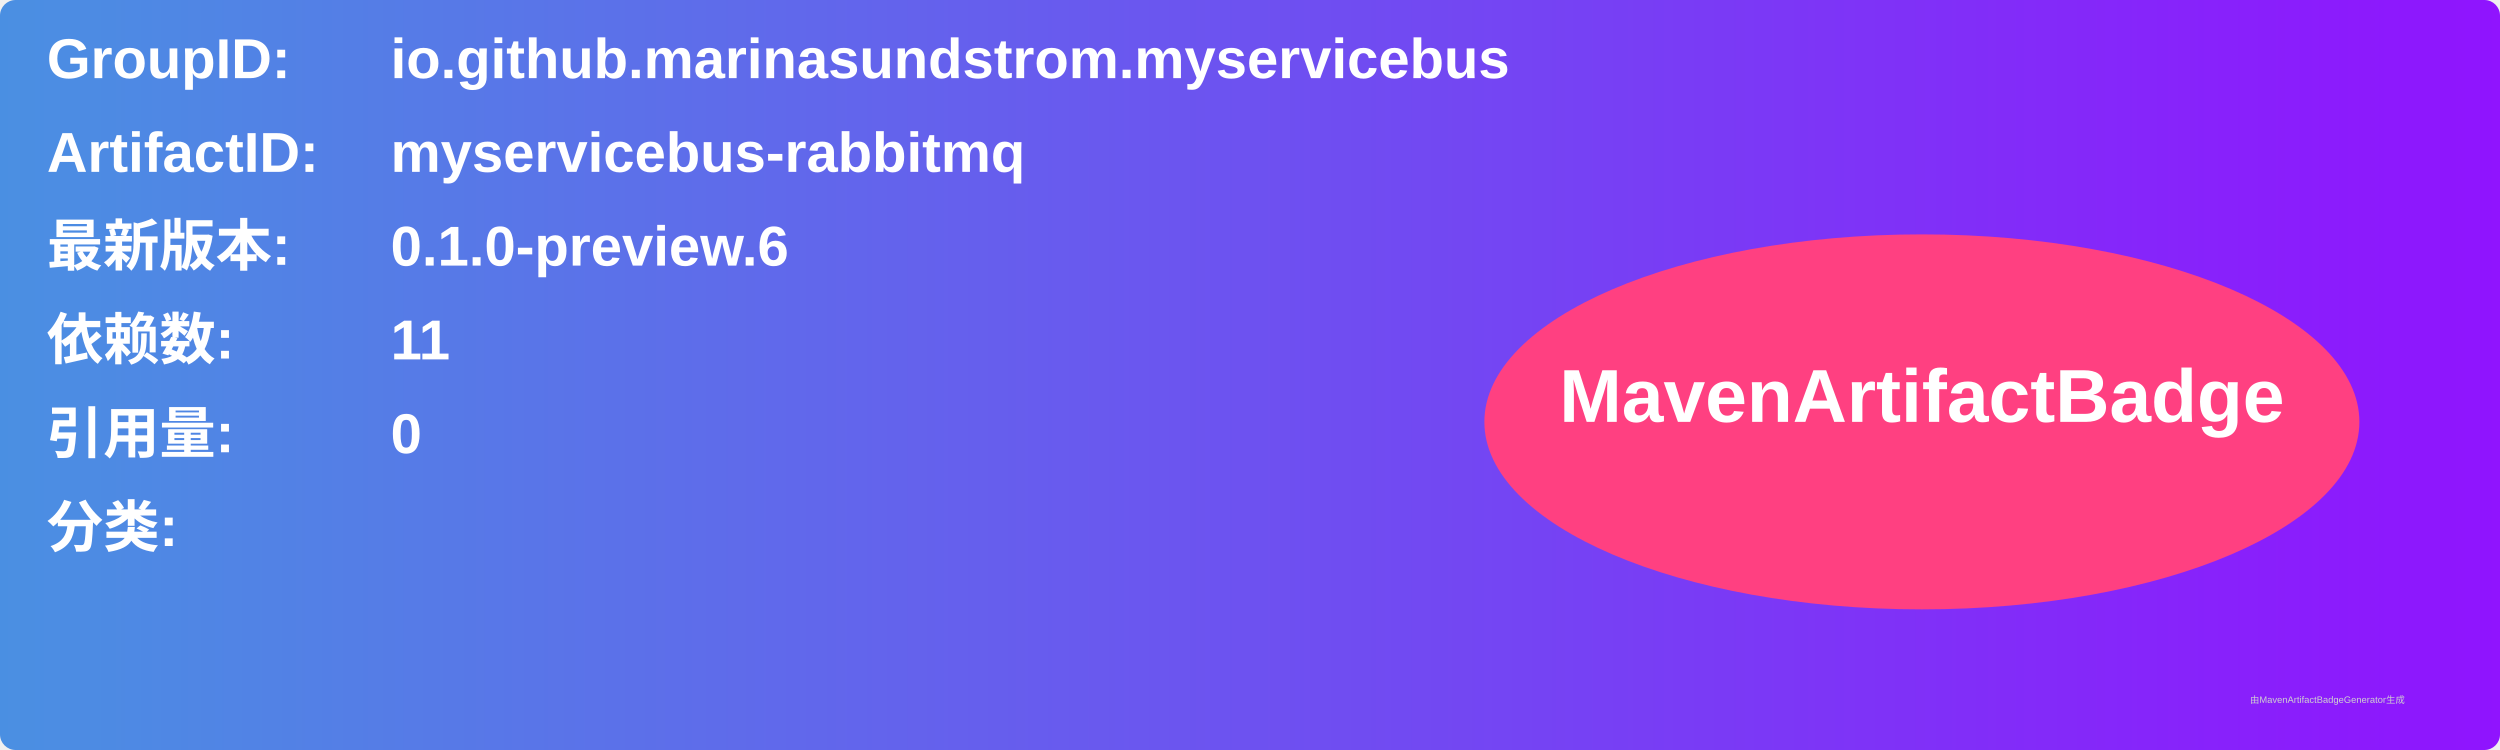
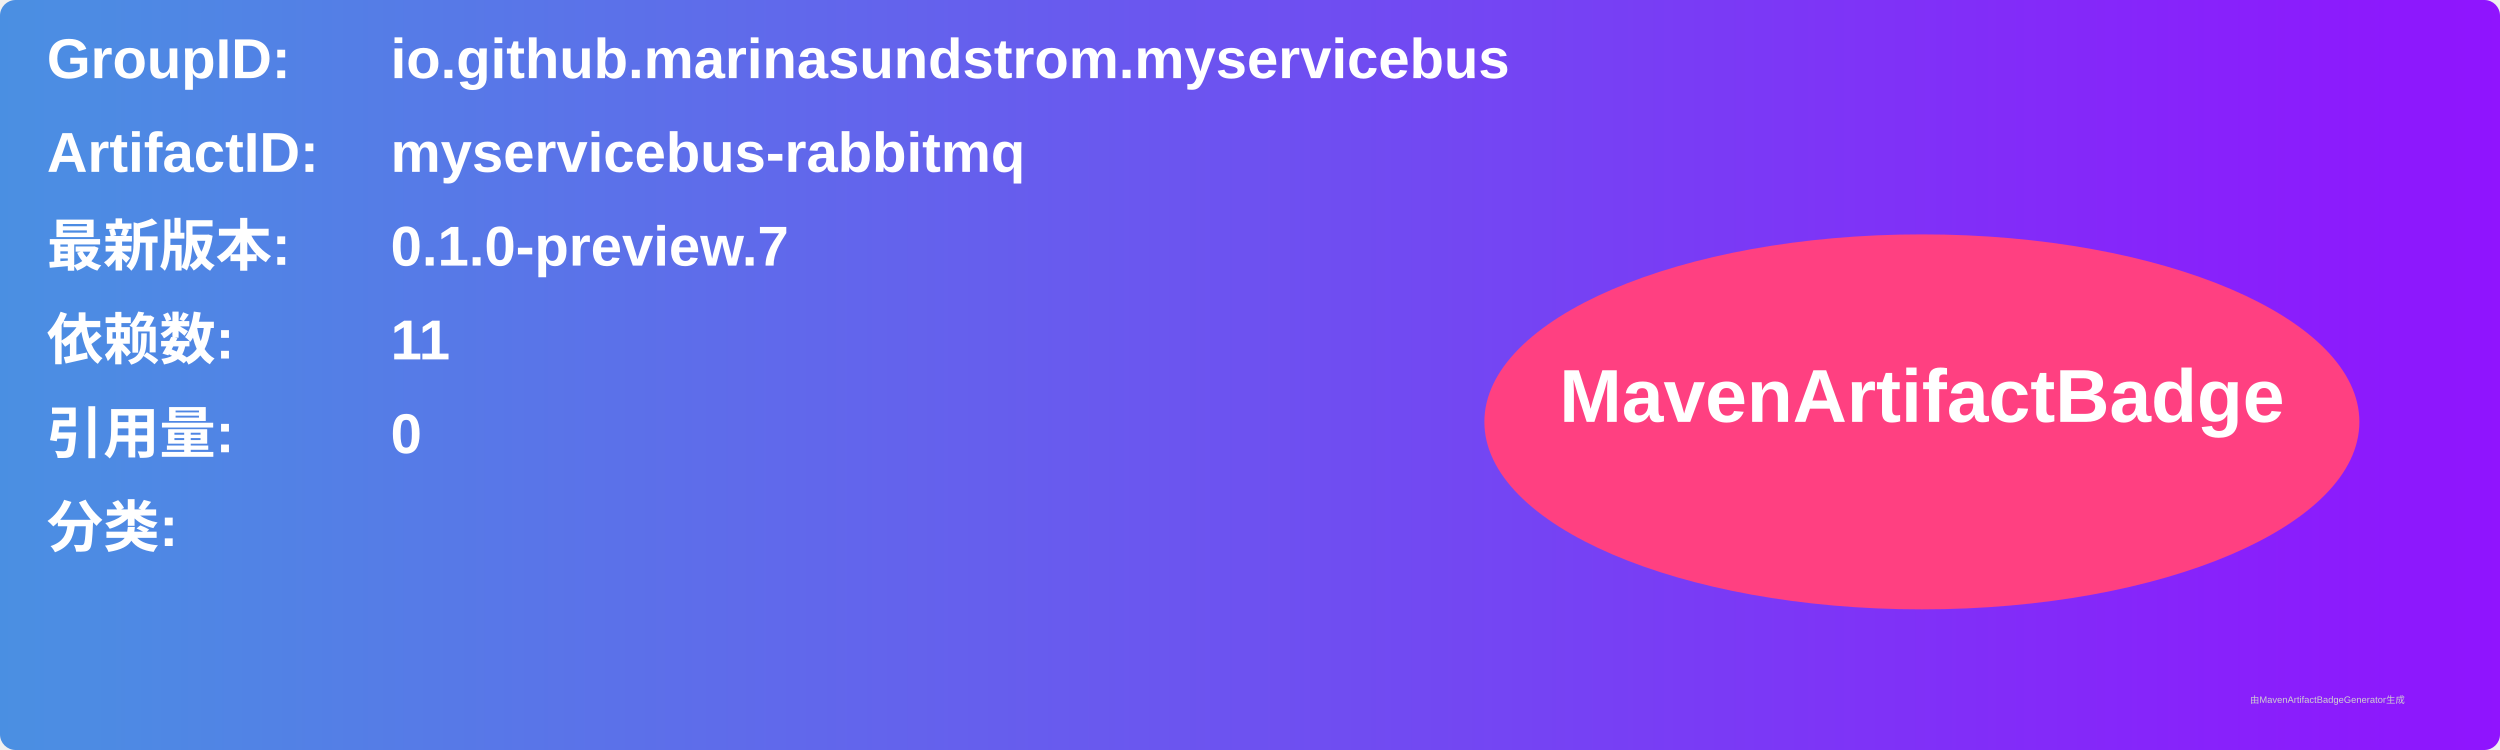
<svg xmlns="http://www.w3.org/2000/svg" width="800" height="240" viewBox="0 0 800 240">
  <linearGradient id="grad" x1="0%" y1="0%" x2="100%" y2="0%">
    <stop offset="0%" stop-color="#4a90e2" />
    <stop offset="100%" stop-color="#9013fe" />
  </linearGradient>
  <rect width="100%" height="100%" rx="5" ry="5" fill="url(#grad)" />
  <g transform="translate(15, 15)">
    <text x="0" y="10" font-family="Arial" font-size="18" fill="white" font-weight="bold" width="260">GroupID:</text>
    <text x="110" y="10" font-family="Arial" font-size="18" fill="white" font-weight="bold" width="460">io.github.marinasundstrom.myservicebus</text>
    <text x="0" y="40" font-family="Arial" font-size="18" fill="white" font-weight="bold" width="260">ArtifactID:</text>
    <text x="110" y="40" font-family="Arial" font-size="18" fill="white" font-weight="bold" width="460">myservicebus-rabbitmq</text>
    <text x="0" y="70" font-family="Arial" font-size="18" fill="white" font-weight="bold">最新版本:</text>
    <text x="110" y="70" font-family="Arial" font-size="18" fill="white" font-weight="bold">
-       <tspan font-weight="bold">0.1.0-preview.6</tspan>
+       <tspan font-weight="bold">0.1.0-preview.7</tspan>
    </text>
    <text x="0" y="100" font-family="Arial" font-size="18" fill="white" font-weight="bold">依赖数: </text>
    <text x="110" y="100" font-family="Arial" font-size="18" fill="white">
      <tspan font-weight="bold">11</tspan>
    </text>
    <text x="0" y="130" font-family="Arial" font-size="18" fill="white" font-weight="bold">引用量: </text>
    <text x="110" y="130" font-family="Arial" font-size="18" fill="white">
      <tspan font-weight="bold">0</tspan>
    </text>
    <text x="0" y="160" font-family="Arial" font-size="18" fill="white" font-weight="bold">分类:</text>
    <text x="10" y="190" font-family="Arial" font-size="10" fill="white">
      <tspan font-weight="bold" />
    </text>
    <ellipse cx="600" cy="120" rx="140" ry="60" fill="#ff4081" />
    <text x="600" y="120" text-anchor="middle" font-family="Arial" font-size="24" fill="white" font-weight="bold">MavenArtifactBadge</text>
  </g>
  <text x="720" y="225" font-family="Arial" font-size="3" fill="#d0d0d0">由MavenArtifactBadgeGenerator生成</text>
</svg>
